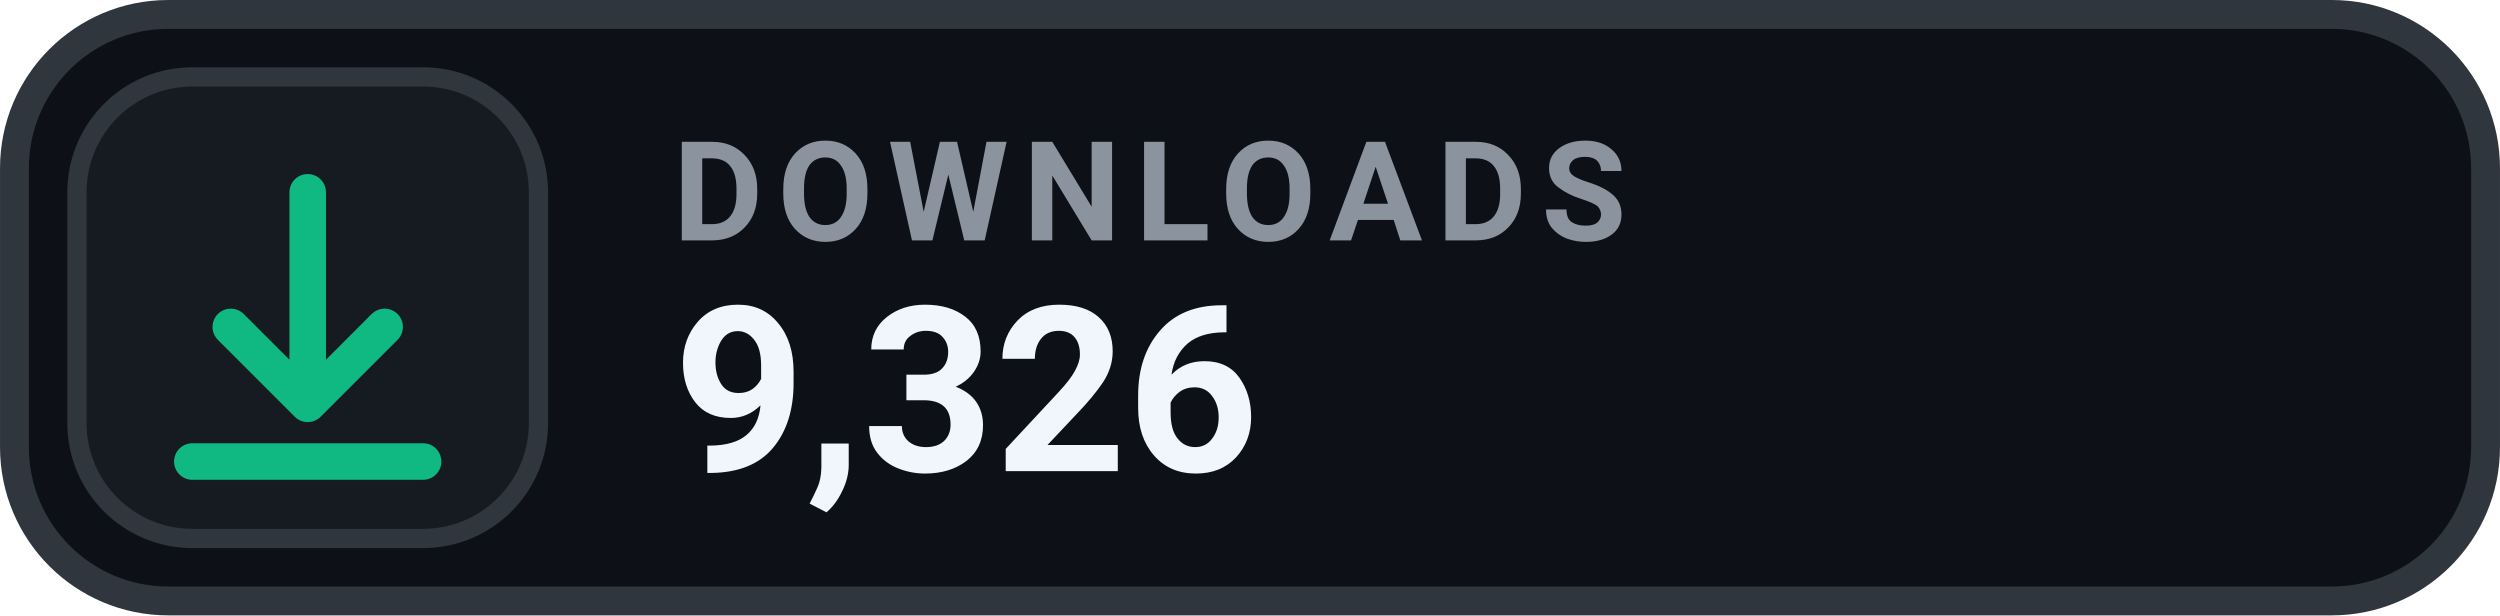
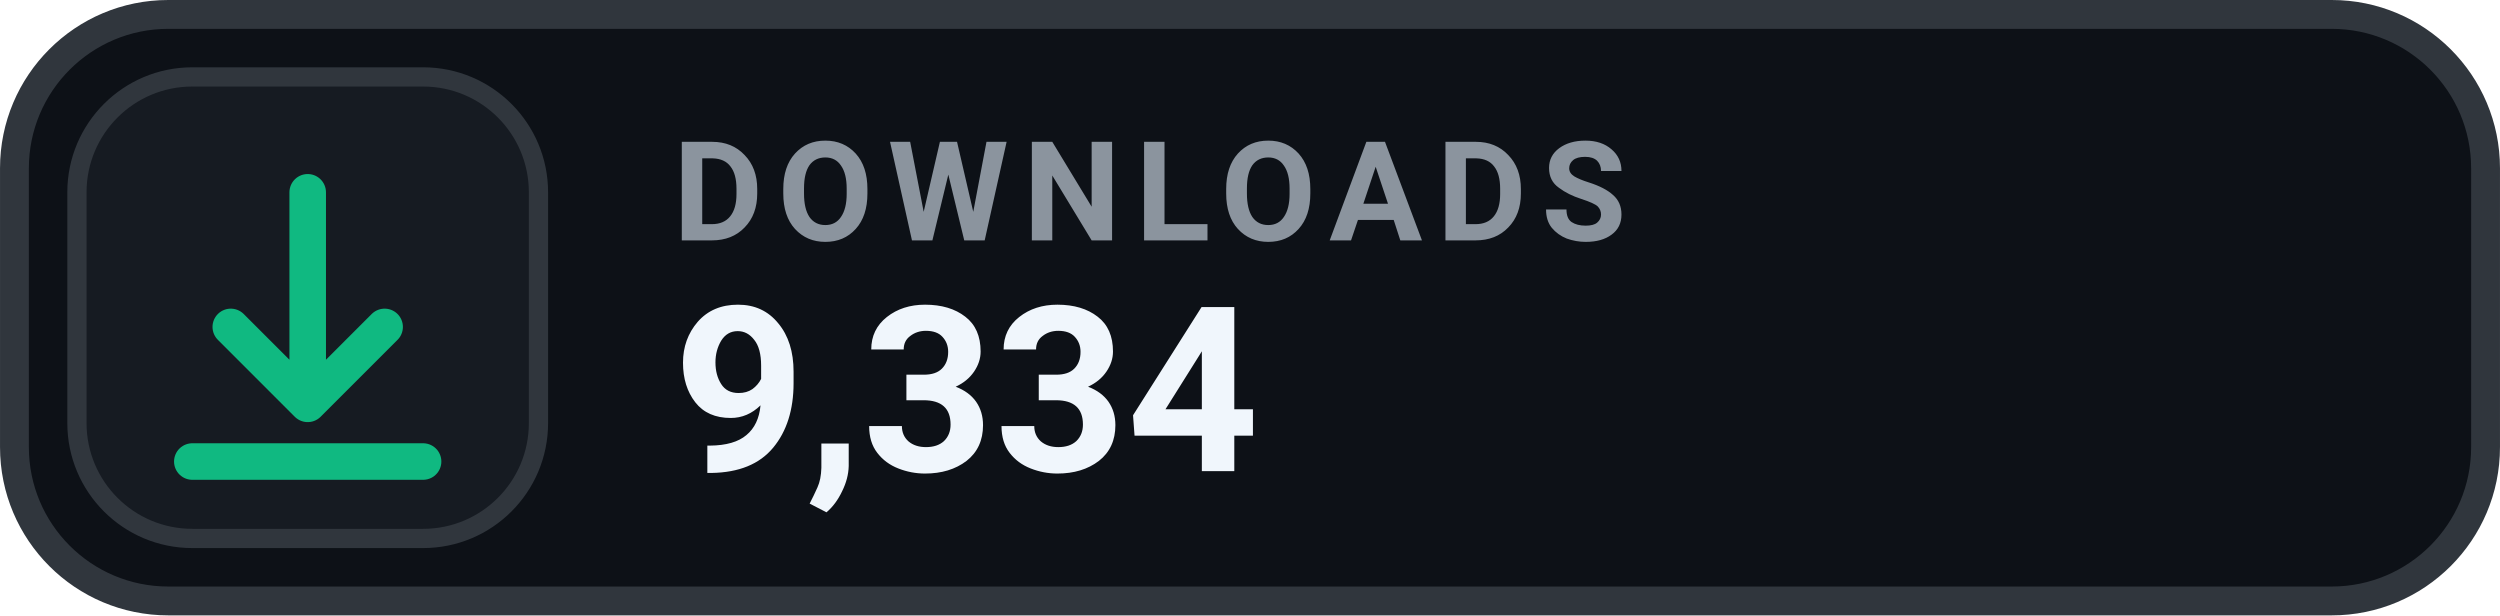
- <svg xmlns="http://www.w3.org/2000/svg" width="126" height="31.015" viewBox="0 0 130 32" role="img" aria-label="DOWNLOADS 9,326">
+ <svg xmlns="http://www.w3.org/2000/svg" width="126" height="31.015" viewBox="0 0 130 32" role="img" aria-label="DOWNLOADS 9,334">
  <rect x=".75" y=".75" width="128.5" height="30.5" rx="8" fill="#0D1117" stroke="#30363D" stroke-width="1.5" />
  <rect x="4" y="4" width="24" height="24" rx="6" fill="#161B22" stroke="#30363D" stroke-width="1" />
  <g transform="translate(16 16)" style="color:#10B981;">
    <path d="M0 -6 v11 m0 0 l4 -4 m-4 4 l-4 -4 M-6 8 h12" fill="none" stroke="currentColor" stroke-width="1.9" stroke-linecap="round" stroke-linejoin="round" />
  </g>
  <text x="35" y="12.5" fill="#8B949E" font-family="-apple-system,BlinkMacSystemFont,'Segoe UI',Roboto,Helvetica,Arial,sans-serif" font-size="7.2" font-weight="700" letter-spacing=".75">DOWNLOADS</text>
-   <text x="35" y="24.5" fill="#F0F6FC" font-family="-apple-system,BlinkMacSystemFont,'Segoe UI',Roboto,Helvetica,Arial,sans-serif" font-size="12" font-weight="700">9,326</text>
+   <text x="35" y="24.5" fill="#F0F6FC" font-family="-apple-system,BlinkMacSystemFont,'Segoe UI',Roboto,Helvetica,Arial,sans-serif" font-size="12" font-weight="700">9,334</text>
</svg>
